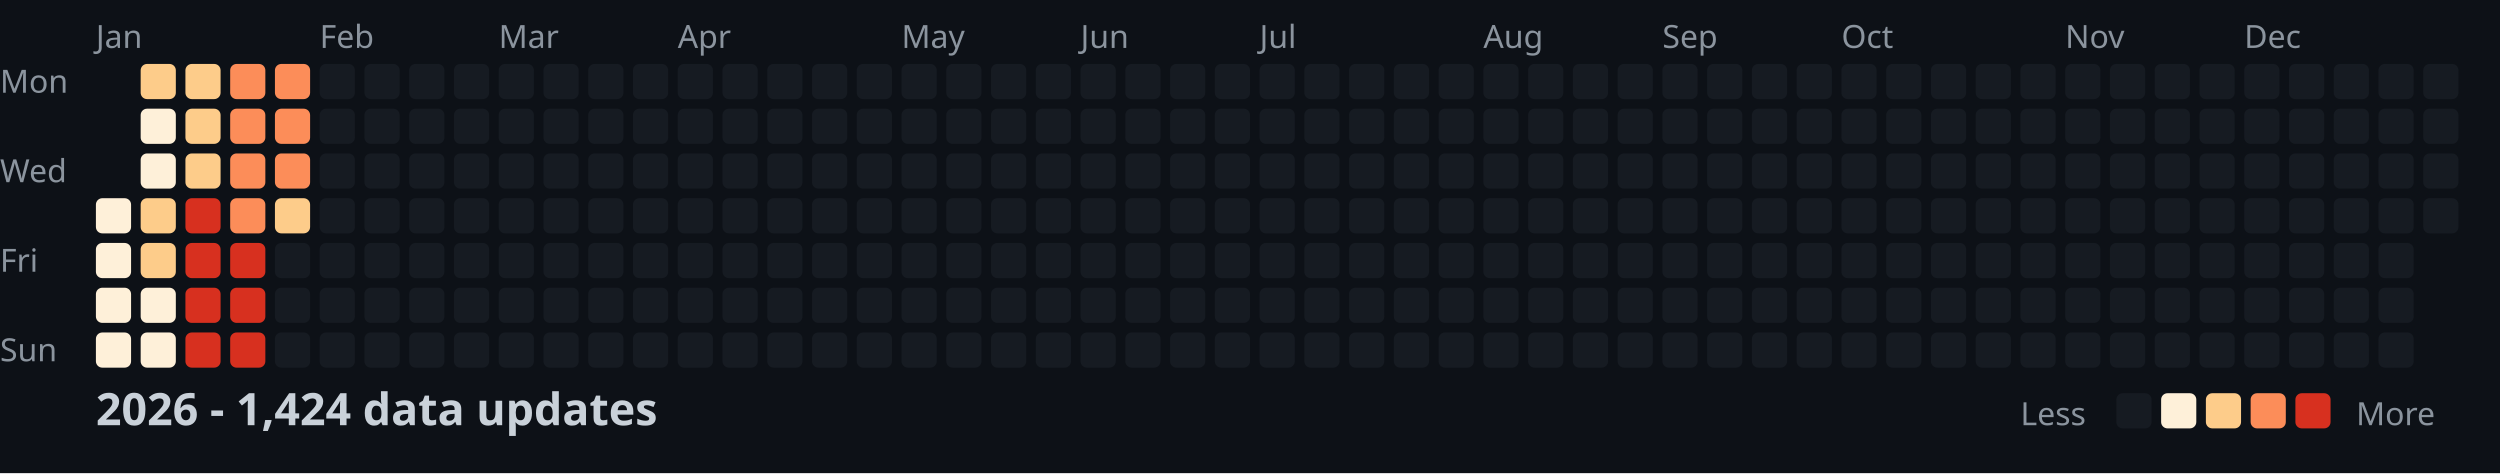
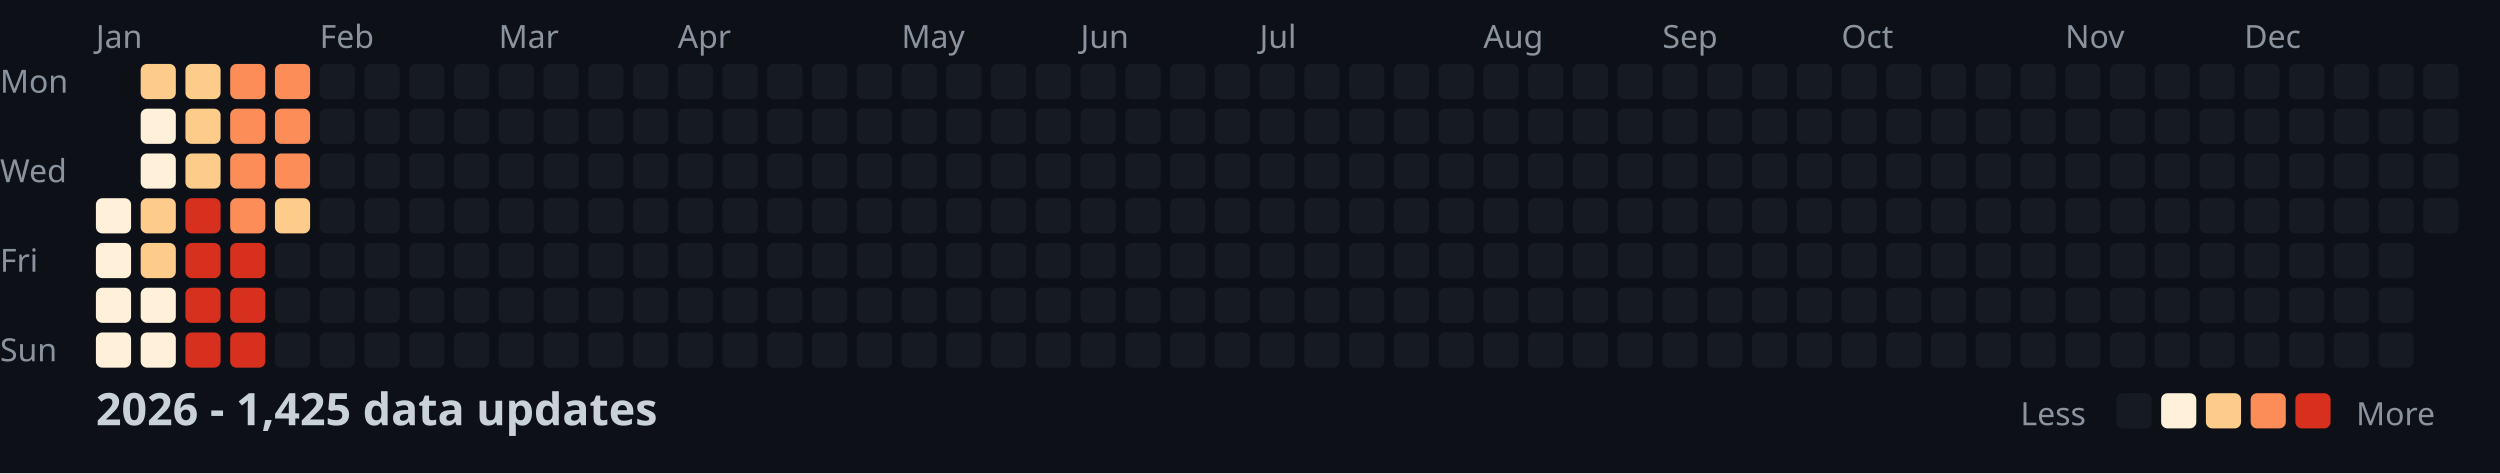
<svg xmlns="http://www.w3.org/2000/svg" width="782" height="148">
  <style>
    .month { font: 10px sans-serif; fill: #8b949e; }
    .day { font: 10px sans-serif; fill: #8b949e; }
    .title { font: bold 14px sans-serif; fill: #c9d1d9; }
    .legend { font: 10px sans-serif; fill: #8b949e; }
  </style>
  <rect width="100%" height="100%" fill="#0d1117" />
  <text x="0" y="29" class="day">Mon</text>
  <text x="0" y="57" class="day">Wed</text>
  <text x="0" y="85" class="day">Fri</text>
  <text x="0" y="113" class="day">Sun</text>
  <text x="30" y="15" class="month">Jan</text>
  <text x="100" y="15" class="month">Feb</text>
  <text x="156" y="15" class="month">Mar</text>
  <text x="212" y="15" class="month">Apr</text>
  <text x="282" y="15" class="month">May</text>
  <text x="338" y="15" class="month">Jun</text>
  <text x="394" y="15" class="month">Jul</text>
  <text x="464" y="15" class="month">Aug</text>
  <text x="520" y="15" class="month">Sep</text>
  <text x="576" y="15" class="month">Oct</text>
  <text x="646" y="15" class="month">Nov</text>
  <text x="702" y="15" class="month">Dec</text>
  <rect x="30" y="62" width="11" height="11" fill="#fef0d9" rx="2" />
  <rect x="30" y="76" width="11" height="11" fill="#fef0d9" rx="2" />
  <rect x="30" y="90" width="11" height="11" fill="#fef0d9" rx="2" />
  <rect x="30" y="104" width="11" height="11" fill="#fef0d9" rx="2" />
  <rect x="44" y="20" width="11" height="11" fill="#fdcc8a" rx="2" />
  <rect x="44" y="34" width="11" height="11" fill="#fef0d9" rx="2" />
  <rect x="44" y="48" width="11" height="11" fill="#fef0d9" rx="2" />
  <rect x="44" y="62" width="11" height="11" fill="#fdcc8a" rx="2" />
  <rect x="44" y="76" width="11" height="11" fill="#fdcc8a" rx="2" />
  <rect x="44" y="90" width="11" height="11" fill="#fef0d9" rx="2" />
  <rect x="44" y="104" width="11" height="11" fill="#fef0d9" rx="2" />
  <rect x="58" y="20" width="11" height="11" fill="#fdcc8a" rx="2" />
  <rect x="58" y="34" width="11" height="11" fill="#fdcc8a" rx="2" />
  <rect x="58" y="48" width="11" height="11" fill="#fdcc8a" rx="2" />
  <rect x="58" y="62" width="11" height="11" fill="#d7301f" rx="2" />
  <rect x="58" y="76" width="11" height="11" fill="#d7301f" rx="2" />
  <rect x="58" y="90" width="11" height="11" fill="#d7301f" rx="2" />
  <rect x="58" y="104" width="11" height="11" fill="#d7301f" rx="2" />
  <rect x="72" y="20" width="11" height="11" fill="#fc8d59" rx="2" />
  <rect x="72" y="34" width="11" height="11" fill="#fc8d59" rx="2" />
  <rect x="72" y="48" width="11" height="11" fill="#fc8d59" rx="2" />
  <rect x="72" y="62" width="11" height="11" fill="#fc8d59" rx="2" />
  <rect x="72" y="76" width="11" height="11" fill="#d7301f" rx="2" />
  <rect x="72" y="90" width="11" height="11" fill="#d7301f" rx="2" />
  <rect x="72" y="104" width="11" height="11" fill="#d7301f" rx="2" />
  <rect x="86" y="20" width="11" height="11" fill="#fc8d59" rx="2" />
  <rect x="86" y="34" width="11" height="11" fill="#fc8d59" rx="2" />
  <rect x="86" y="48" width="11" height="11" fill="#fc8d59" rx="2" />
  <rect x="86" y="62" width="11" height="11" fill="#fdcc8a" rx="2" />
  <rect x="86" y="76" width="11" height="11" fill="#161b22" rx="2" />
  <rect x="86" y="90" width="11" height="11" fill="#161b22" rx="2" />
  <rect x="86" y="104" width="11" height="11" fill="#161b22" rx="2" />
  <rect x="100" y="20" width="11" height="11" fill="#161b22" rx="2" />
  <rect x="100" y="34" width="11" height="11" fill="#161b22" rx="2" />
  <rect x="100" y="48" width="11" height="11" fill="#161b22" rx="2" />
  <rect x="100" y="62" width="11" height="11" fill="#161b22" rx="2" />
  <rect x="100" y="76" width="11" height="11" fill="#161b22" rx="2" />
  <rect x="100" y="90" width="11" height="11" fill="#161b22" rx="2" />
  <rect x="100" y="104" width="11" height="11" fill="#161b22" rx="2" />
  <rect x="114" y="20" width="11" height="11" fill="#161b22" rx="2" />
  <rect x="114" y="34" width="11" height="11" fill="#161b22" rx="2" />
  <rect x="114" y="48" width="11" height="11" fill="#161b22" rx="2" />
  <rect x="114" y="62" width="11" height="11" fill="#161b22" rx="2" />
  <rect x="114" y="76" width="11" height="11" fill="#161b22" rx="2" />
  <rect x="114" y="90" width="11" height="11" fill="#161b22" rx="2" />
  <rect x="114" y="104" width="11" height="11" fill="#161b22" rx="2" />
  <rect x="128" y="20" width="11" height="11" fill="#161b22" rx="2" />
  <rect x="128" y="34" width="11" height="11" fill="#161b22" rx="2" />
  <rect x="128" y="48" width="11" height="11" fill="#161b22" rx="2" />
  <rect x="128" y="62" width="11" height="11" fill="#161b22" rx="2" />
  <rect x="128" y="76" width="11" height="11" fill="#161b22" rx="2" />
  <rect x="128" y="90" width="11" height="11" fill="#161b22" rx="2" />
  <rect x="128" y="104" width="11" height="11" fill="#161b22" rx="2" />
  <rect x="142" y="20" width="11" height="11" fill="#161b22" rx="2" />
  <rect x="142" y="34" width="11" height="11" fill="#161b22" rx="2" />
  <rect x="142" y="48" width="11" height="11" fill="#161b22" rx="2" />
  <rect x="142" y="62" width="11" height="11" fill="#161b22" rx="2" />
  <rect x="142" y="76" width="11" height="11" fill="#161b22" rx="2" />
  <rect x="142" y="90" width="11" height="11" fill="#161b22" rx="2" />
  <rect x="142" y="104" width="11" height="11" fill="#161b22" rx="2" />
  <rect x="156" y="20" width="11" height="11" fill="#161b22" rx="2" />
  <rect x="156" y="34" width="11" height="11" fill="#161b22" rx="2" />
  <rect x="156" y="48" width="11" height="11" fill="#161b22" rx="2" />
  <rect x="156" y="62" width="11" height="11" fill="#161b22" rx="2" />
  <rect x="156" y="76" width="11" height="11" fill="#161b22" rx="2" />
  <rect x="156" y="90" width="11" height="11" fill="#161b22" rx="2" />
  <rect x="156" y="104" width="11" height="11" fill="#161b22" rx="2" />
  <rect x="170" y="20" width="11" height="11" fill="#161b22" rx="2" />
  <rect x="170" y="34" width="11" height="11" fill="#161b22" rx="2" />
  <rect x="170" y="48" width="11" height="11" fill="#161b22" rx="2" />
  <rect x="170" y="62" width="11" height="11" fill="#161b22" rx="2" />
  <rect x="170" y="76" width="11" height="11" fill="#161b22" rx="2" />
  <rect x="170" y="90" width="11" height="11" fill="#161b22" rx="2" />
  <rect x="170" y="104" width="11" height="11" fill="#161b22" rx="2" />
  <rect x="184" y="20" width="11" height="11" fill="#161b22" rx="2" />
  <rect x="184" y="34" width="11" height="11" fill="#161b22" rx="2" />
  <rect x="184" y="48" width="11" height="11" fill="#161b22" rx="2" />
  <rect x="184" y="62" width="11" height="11" fill="#161b22" rx="2" />
  <rect x="184" y="76" width="11" height="11" fill="#161b22" rx="2" />
  <rect x="184" y="90" width="11" height="11" fill="#161b22" rx="2" />
  <rect x="184" y="104" width="11" height="11" fill="#161b22" rx="2" />
  <rect x="198" y="20" width="11" height="11" fill="#161b22" rx="2" />
  <rect x="198" y="34" width="11" height="11" fill="#161b22" rx="2" />
  <rect x="198" y="48" width="11" height="11" fill="#161b22" rx="2" />
  <rect x="198" y="62" width="11" height="11" fill="#161b22" rx="2" />
  <rect x="198" y="76" width="11" height="11" fill="#161b22" rx="2" />
  <rect x="198" y="90" width="11" height="11" fill="#161b22" rx="2" />
  <rect x="198" y="104" width="11" height="11" fill="#161b22" rx="2" />
  <rect x="212" y="20" width="11" height="11" fill="#161b22" rx="2" />
  <rect x="212" y="34" width="11" height="11" fill="#161b22" rx="2" />
  <rect x="212" y="48" width="11" height="11" fill="#161b22" rx="2" />
  <rect x="212" y="62" width="11" height="11" fill="#161b22" rx="2" />
  <rect x="212" y="76" width="11" height="11" fill="#161b22" rx="2" />
  <rect x="212" y="90" width="11" height="11" fill="#161b22" rx="2" />
  <rect x="212" y="104" width="11" height="11" fill="#161b22" rx="2" />
  <rect x="226" y="20" width="11" height="11" fill="#161b22" rx="2" />
  <rect x="226" y="34" width="11" height="11" fill="#161b22" rx="2" />
  <rect x="226" y="48" width="11" height="11" fill="#161b22" rx="2" />
  <rect x="226" y="62" width="11" height="11" fill="#161b22" rx="2" />
  <rect x="226" y="76" width="11" height="11" fill="#161b22" rx="2" />
  <rect x="226" y="90" width="11" height="11" fill="#161b22" rx="2" />
  <rect x="226" y="104" width="11" height="11" fill="#161b22" rx="2" />
  <rect x="240" y="20" width="11" height="11" fill="#161b22" rx="2" />
  <rect x="240" y="34" width="11" height="11" fill="#161b22" rx="2" />
  <rect x="240" y="48" width="11" height="11" fill="#161b22" rx="2" />
  <rect x="240" y="62" width="11" height="11" fill="#161b22" rx="2" />
  <rect x="240" y="76" width="11" height="11" fill="#161b22" rx="2" />
  <rect x="240" y="90" width="11" height="11" fill="#161b22" rx="2" />
  <rect x="240" y="104" width="11" height="11" fill="#161b22" rx="2" />
  <rect x="254" y="20" width="11" height="11" fill="#161b22" rx="2" />
  <rect x="254" y="34" width="11" height="11" fill="#161b22" rx="2" />
  <rect x="254" y="48" width="11" height="11" fill="#161b22" rx="2" />
  <rect x="254" y="62" width="11" height="11" fill="#161b22" rx="2" />
  <rect x="254" y="76" width="11" height="11" fill="#161b22" rx="2" />
  <rect x="254" y="90" width="11" height="11" fill="#161b22" rx="2" />
  <rect x="254" y="104" width="11" height="11" fill="#161b22" rx="2" />
  <rect x="268" y="20" width="11" height="11" fill="#161b22" rx="2" />
  <rect x="268" y="34" width="11" height="11" fill="#161b22" rx="2" />
  <rect x="268" y="48" width="11" height="11" fill="#161b22" rx="2" />
  <rect x="268" y="62" width="11" height="11" fill="#161b22" rx="2" />
  <rect x="268" y="76" width="11" height="11" fill="#161b22" rx="2" />
  <rect x="268" y="90" width="11" height="11" fill="#161b22" rx="2" />
  <rect x="268" y="104" width="11" height="11" fill="#161b22" rx="2" />
  <rect x="282" y="20" width="11" height="11" fill="#161b22" rx="2" />
  <rect x="282" y="34" width="11" height="11" fill="#161b22" rx="2" />
  <rect x="282" y="48" width="11" height="11" fill="#161b22" rx="2" />
  <rect x="282" y="62" width="11" height="11" fill="#161b22" rx="2" />
  <rect x="282" y="76" width="11" height="11" fill="#161b22" rx="2" />
  <rect x="282" y="90" width="11" height="11" fill="#161b22" rx="2" />
  <rect x="282" y="104" width="11" height="11" fill="#161b22" rx="2" />
  <rect x="296" y="20" width="11" height="11" fill="#161b22" rx="2" />
  <rect x="296" y="34" width="11" height="11" fill="#161b22" rx="2" />
  <rect x="296" y="48" width="11" height="11" fill="#161b22" rx="2" />
  <rect x="296" y="62" width="11" height="11" fill="#161b22" rx="2" />
  <rect x="296" y="76" width="11" height="11" fill="#161b22" rx="2" />
  <rect x="296" y="90" width="11" height="11" fill="#161b22" rx="2" />
  <rect x="296" y="104" width="11" height="11" fill="#161b22" rx="2" />
  <rect x="310" y="20" width="11" height="11" fill="#161b22" rx="2" />
  <rect x="310" y="34" width="11" height="11" fill="#161b22" rx="2" />
  <rect x="310" y="48" width="11" height="11" fill="#161b22" rx="2" />
  <rect x="310" y="62" width="11" height="11" fill="#161b22" rx="2" />
  <rect x="310" y="76" width="11" height="11" fill="#161b22" rx="2" />
  <rect x="310" y="90" width="11" height="11" fill="#161b22" rx="2" />
  <rect x="310" y="104" width="11" height="11" fill="#161b22" rx="2" />
  <rect x="324" y="20" width="11" height="11" fill="#161b22" rx="2" />
  <rect x="324" y="34" width="11" height="11" fill="#161b22" rx="2" />
  <rect x="324" y="48" width="11" height="11" fill="#161b22" rx="2" />
  <rect x="324" y="62" width="11" height="11" fill="#161b22" rx="2" />
  <rect x="324" y="76" width="11" height="11" fill="#161b22" rx="2" />
  <rect x="324" y="90" width="11" height="11" fill="#161b22" rx="2" />
  <rect x="324" y="104" width="11" height="11" fill="#161b22" rx="2" />
  <rect x="338" y="20" width="11" height="11" fill="#161b22" rx="2" />
  <rect x="338" y="34" width="11" height="11" fill="#161b22" rx="2" />
  <rect x="338" y="48" width="11" height="11" fill="#161b22" rx="2" />
  <rect x="338" y="62" width="11" height="11" fill="#161b22" rx="2" />
  <rect x="338" y="76" width="11" height="11" fill="#161b22" rx="2" />
  <rect x="338" y="90" width="11" height="11" fill="#161b22" rx="2" />
  <rect x="338" y="104" width="11" height="11" fill="#161b22" rx="2" />
  <rect x="352" y="20" width="11" height="11" fill="#161b22" rx="2" />
  <rect x="352" y="34" width="11" height="11" fill="#161b22" rx="2" />
  <rect x="352" y="48" width="11" height="11" fill="#161b22" rx="2" />
  <rect x="352" y="62" width="11" height="11" fill="#161b22" rx="2" />
  <rect x="352" y="76" width="11" height="11" fill="#161b22" rx="2" />
  <rect x="352" y="90" width="11" height="11" fill="#161b22" rx="2" />
  <rect x="352" y="104" width="11" height="11" fill="#161b22" rx="2" />
  <rect x="366" y="20" width="11" height="11" fill="#161b22" rx="2" />
  <rect x="366" y="34" width="11" height="11" fill="#161b22" rx="2" />
  <rect x="366" y="48" width="11" height="11" fill="#161b22" rx="2" />
  <rect x="366" y="62" width="11" height="11" fill="#161b22" rx="2" />
  <rect x="366" y="76" width="11" height="11" fill="#161b22" rx="2" />
  <rect x="366" y="90" width="11" height="11" fill="#161b22" rx="2" />
  <rect x="366" y="104" width="11" height="11" fill="#161b22" rx="2" />
  <rect x="380" y="20" width="11" height="11" fill="#161b22" rx="2" />
  <rect x="380" y="34" width="11" height="11" fill="#161b22" rx="2" />
  <rect x="380" y="48" width="11" height="11" fill="#161b22" rx="2" />
  <rect x="380" y="62" width="11" height="11" fill="#161b22" rx="2" />
  <rect x="380" y="76" width="11" height="11" fill="#161b22" rx="2" />
  <rect x="380" y="90" width="11" height="11" fill="#161b22" rx="2" />
  <rect x="380" y="104" width="11" height="11" fill="#161b22" rx="2" />
  <rect x="394" y="20" width="11" height="11" fill="#161b22" rx="2" />
  <rect x="394" y="34" width="11" height="11" fill="#161b22" rx="2" />
  <rect x="394" y="48" width="11" height="11" fill="#161b22" rx="2" />
  <rect x="394" y="62" width="11" height="11" fill="#161b22" rx="2" />
  <rect x="394" y="76" width="11" height="11" fill="#161b22" rx="2" />
  <rect x="394" y="90" width="11" height="11" fill="#161b22" rx="2" />
  <rect x="394" y="104" width="11" height="11" fill="#161b22" rx="2" />
  <rect x="408" y="20" width="11" height="11" fill="#161b22" rx="2" />
  <rect x="408" y="34" width="11" height="11" fill="#161b22" rx="2" />
  <rect x="408" y="48" width="11" height="11" fill="#161b22" rx="2" />
  <rect x="408" y="62" width="11" height="11" fill="#161b22" rx="2" />
  <rect x="408" y="76" width="11" height="11" fill="#161b22" rx="2" />
  <rect x="408" y="90" width="11" height="11" fill="#161b22" rx="2" />
  <rect x="408" y="104" width="11" height="11" fill="#161b22" rx="2" />
  <rect x="422" y="20" width="11" height="11" fill="#161b22" rx="2" />
  <rect x="422" y="34" width="11" height="11" fill="#161b22" rx="2" />
  <rect x="422" y="48" width="11" height="11" fill="#161b22" rx="2" />
  <rect x="422" y="62" width="11" height="11" fill="#161b22" rx="2" />
  <rect x="422" y="76" width="11" height="11" fill="#161b22" rx="2" />
  <rect x="422" y="90" width="11" height="11" fill="#161b22" rx="2" />
  <rect x="422" y="104" width="11" height="11" fill="#161b22" rx="2" />
  <rect x="436" y="20" width="11" height="11" fill="#161b22" rx="2" />
  <rect x="436" y="34" width="11" height="11" fill="#161b22" rx="2" />
  <rect x="436" y="48" width="11" height="11" fill="#161b22" rx="2" />
  <rect x="436" y="62" width="11" height="11" fill="#161b22" rx="2" />
  <rect x="436" y="76" width="11" height="11" fill="#161b22" rx="2" />
  <rect x="436" y="90" width="11" height="11" fill="#161b22" rx="2" />
  <rect x="436" y="104" width="11" height="11" fill="#161b22" rx="2" />
  <rect x="450" y="20" width="11" height="11" fill="#161b22" rx="2" />
  <rect x="450" y="34" width="11" height="11" fill="#161b22" rx="2" />
  <rect x="450" y="48" width="11" height="11" fill="#161b22" rx="2" />
  <rect x="450" y="62" width="11" height="11" fill="#161b22" rx="2" />
  <rect x="450" y="76" width="11" height="11" fill="#161b22" rx="2" />
  <rect x="450" y="90" width="11" height="11" fill="#161b22" rx="2" />
  <rect x="450" y="104" width="11" height="11" fill="#161b22" rx="2" />
  <rect x="464" y="20" width="11" height="11" fill="#161b22" rx="2" />
  <rect x="464" y="34" width="11" height="11" fill="#161b22" rx="2" />
  <rect x="464" y="48" width="11" height="11" fill="#161b22" rx="2" />
  <rect x="464" y="62" width="11" height="11" fill="#161b22" rx="2" />
  <rect x="464" y="76" width="11" height="11" fill="#161b22" rx="2" />
  <rect x="464" y="90" width="11" height="11" fill="#161b22" rx="2" />
  <rect x="464" y="104" width="11" height="11" fill="#161b22" rx="2" />
  <rect x="478" y="20" width="11" height="11" fill="#161b22" rx="2" />
  <rect x="478" y="34" width="11" height="11" fill="#161b22" rx="2" />
  <rect x="478" y="48" width="11" height="11" fill="#161b22" rx="2" />
  <rect x="478" y="62" width="11" height="11" fill="#161b22" rx="2" />
  <rect x="478" y="76" width="11" height="11" fill="#161b22" rx="2" />
  <rect x="478" y="90" width="11" height="11" fill="#161b22" rx="2" />
  <rect x="478" y="104" width="11" height="11" fill="#161b22" rx="2" />
  <rect x="492" y="20" width="11" height="11" fill="#161b22" rx="2" />
  <rect x="492" y="34" width="11" height="11" fill="#161b22" rx="2" />
  <rect x="492" y="48" width="11" height="11" fill="#161b22" rx="2" />
  <rect x="492" y="62" width="11" height="11" fill="#161b22" rx="2" />
  <rect x="492" y="76" width="11" height="11" fill="#161b22" rx="2" />
  <rect x="492" y="90" width="11" height="11" fill="#161b22" rx="2" />
  <rect x="492" y="104" width="11" height="11" fill="#161b22" rx="2" />
  <rect x="506" y="20" width="11" height="11" fill="#161b22" rx="2" />
  <rect x="506" y="34" width="11" height="11" fill="#161b22" rx="2" />
  <rect x="506" y="48" width="11" height="11" fill="#161b22" rx="2" />
  <rect x="506" y="62" width="11" height="11" fill="#161b22" rx="2" />
  <rect x="506" y="76" width="11" height="11" fill="#161b22" rx="2" />
  <rect x="506" y="90" width="11" height="11" fill="#161b22" rx="2" />
  <rect x="506" y="104" width="11" height="11" fill="#161b22" rx="2" />
  <rect x="520" y="20" width="11" height="11" fill="#161b22" rx="2" />
  <rect x="520" y="34" width="11" height="11" fill="#161b22" rx="2" />
  <rect x="520" y="48" width="11" height="11" fill="#161b22" rx="2" />
  <rect x="520" y="62" width="11" height="11" fill="#161b22" rx="2" />
  <rect x="520" y="76" width="11" height="11" fill="#161b22" rx="2" />
  <rect x="520" y="90" width="11" height="11" fill="#161b22" rx="2" />
  <rect x="520" y="104" width="11" height="11" fill="#161b22" rx="2" />
  <rect x="534" y="20" width="11" height="11" fill="#161b22" rx="2" />
  <rect x="534" y="34" width="11" height="11" fill="#161b22" rx="2" />
  <rect x="534" y="48" width="11" height="11" fill="#161b22" rx="2" />
  <rect x="534" y="62" width="11" height="11" fill="#161b22" rx="2" />
  <rect x="534" y="76" width="11" height="11" fill="#161b22" rx="2" />
  <rect x="534" y="90" width="11" height="11" fill="#161b22" rx="2" />
  <rect x="534" y="104" width="11" height="11" fill="#161b22" rx="2" />
  <rect x="548" y="20" width="11" height="11" fill="#161b22" rx="2" />
  <rect x="548" y="34" width="11" height="11" fill="#161b22" rx="2" />
  <rect x="548" y="48" width="11" height="11" fill="#161b22" rx="2" />
  <rect x="548" y="62" width="11" height="11" fill="#161b22" rx="2" />
  <rect x="548" y="76" width="11" height="11" fill="#161b22" rx="2" />
  <rect x="548" y="90" width="11" height="11" fill="#161b22" rx="2" />
  <rect x="548" y="104" width="11" height="11" fill="#161b22" rx="2" />
  <rect x="562" y="20" width="11" height="11" fill="#161b22" rx="2" />
  <rect x="562" y="34" width="11" height="11" fill="#161b22" rx="2" />
  <rect x="562" y="48" width="11" height="11" fill="#161b22" rx="2" />
  <rect x="562" y="62" width="11" height="11" fill="#161b22" rx="2" />
  <rect x="562" y="76" width="11" height="11" fill="#161b22" rx="2" />
  <rect x="562" y="90" width="11" height="11" fill="#161b22" rx="2" />
  <rect x="562" y="104" width="11" height="11" fill="#161b22" rx="2" />
  <rect x="576" y="20" width="11" height="11" fill="#161b22" rx="2" />
  <rect x="576" y="34" width="11" height="11" fill="#161b22" rx="2" />
  <rect x="576" y="48" width="11" height="11" fill="#161b22" rx="2" />
  <rect x="576" y="62" width="11" height="11" fill="#161b22" rx="2" />
  <rect x="576" y="76" width="11" height="11" fill="#161b22" rx="2" />
  <rect x="576" y="90" width="11" height="11" fill="#161b22" rx="2" />
  <rect x="576" y="104" width="11" height="11" fill="#161b22" rx="2" />
  <rect x="590" y="20" width="11" height="11" fill="#161b22" rx="2" />
  <rect x="590" y="34" width="11" height="11" fill="#161b22" rx="2" />
  <rect x="590" y="48" width="11" height="11" fill="#161b22" rx="2" />
  <rect x="590" y="62" width="11" height="11" fill="#161b22" rx="2" />
  <rect x="590" y="76" width="11" height="11" fill="#161b22" rx="2" />
  <rect x="590" y="90" width="11" height="11" fill="#161b22" rx="2" />
  <rect x="590" y="104" width="11" height="11" fill="#161b22" rx="2" />
  <rect x="604" y="20" width="11" height="11" fill="#161b22" rx="2" />
  <rect x="604" y="34" width="11" height="11" fill="#161b22" rx="2" />
  <rect x="604" y="48" width="11" height="11" fill="#161b22" rx="2" />
  <rect x="604" y="62" width="11" height="11" fill="#161b22" rx="2" />
  <rect x="604" y="76" width="11" height="11" fill="#161b22" rx="2" />
  <rect x="604" y="90" width="11" height="11" fill="#161b22" rx="2" />
  <rect x="604" y="104" width="11" height="11" fill="#161b22" rx="2" />
  <rect x="618" y="20" width="11" height="11" fill="#161b22" rx="2" />
  <rect x="618" y="34" width="11" height="11" fill="#161b22" rx="2" />
  <rect x="618" y="48" width="11" height="11" fill="#161b22" rx="2" />
  <rect x="618" y="62" width="11" height="11" fill="#161b22" rx="2" />
  <rect x="618" y="76" width="11" height="11" fill="#161b22" rx="2" />
  <rect x="618" y="90" width="11" height="11" fill="#161b22" rx="2" />
  <rect x="618" y="104" width="11" height="11" fill="#161b22" rx="2" />
  <rect x="632" y="20" width="11" height="11" fill="#161b22" rx="2" />
  <rect x="632" y="34" width="11" height="11" fill="#161b22" rx="2" />
  <rect x="632" y="48" width="11" height="11" fill="#161b22" rx="2" />
  <rect x="632" y="62" width="11" height="11" fill="#161b22" rx="2" />
  <rect x="632" y="76" width="11" height="11" fill="#161b22" rx="2" />
  <rect x="632" y="90" width="11" height="11" fill="#161b22" rx="2" />
  <rect x="632" y="104" width="11" height="11" fill="#161b22" rx="2" />
  <rect x="646" y="20" width="11" height="11" fill="#161b22" rx="2" />
  <rect x="646" y="34" width="11" height="11" fill="#161b22" rx="2" />
  <rect x="646" y="48" width="11" height="11" fill="#161b22" rx="2" />
  <rect x="646" y="62" width="11" height="11" fill="#161b22" rx="2" />
  <rect x="646" y="76" width="11" height="11" fill="#161b22" rx="2" />
  <rect x="646" y="90" width="11" height="11" fill="#161b22" rx="2" />
  <rect x="646" y="104" width="11" height="11" fill="#161b22" rx="2" />
  <rect x="660" y="20" width="11" height="11" fill="#161b22" rx="2" />
  <rect x="660" y="34" width="11" height="11" fill="#161b22" rx="2" />
  <rect x="660" y="48" width="11" height="11" fill="#161b22" rx="2" />
  <rect x="660" y="62" width="11" height="11" fill="#161b22" rx="2" />
  <rect x="660" y="76" width="11" height="11" fill="#161b22" rx="2" />
  <rect x="660" y="90" width="11" height="11" fill="#161b22" rx="2" />
  <rect x="660" y="104" width="11" height="11" fill="#161b22" rx="2" />
  <rect x="674" y="20" width="11" height="11" fill="#161b22" rx="2" />
  <rect x="674" y="34" width="11" height="11" fill="#161b22" rx="2" />
  <rect x="674" y="48" width="11" height="11" fill="#161b22" rx="2" />
  <rect x="674" y="62" width="11" height="11" fill="#161b22" rx="2" />
  <rect x="674" y="76" width="11" height="11" fill="#161b22" rx="2" />
  <rect x="674" y="90" width="11" height="11" fill="#161b22" rx="2" />
  <rect x="674" y="104" width="11" height="11" fill="#161b22" rx="2" />
  <rect x="688" y="20" width="11" height="11" fill="#161b22" rx="2" />
  <rect x="688" y="34" width="11" height="11" fill="#161b22" rx="2" />
  <rect x="688" y="48" width="11" height="11" fill="#161b22" rx="2" />
  <rect x="688" y="62" width="11" height="11" fill="#161b22" rx="2" />
  <rect x="688" y="76" width="11" height="11" fill="#161b22" rx="2" />
  <rect x="688" y="90" width="11" height="11" fill="#161b22" rx="2" />
  <rect x="688" y="104" width="11" height="11" fill="#161b22" rx="2" />
  <rect x="702" y="20" width="11" height="11" fill="#161b22" rx="2" />
  <rect x="702" y="34" width="11" height="11" fill="#161b22" rx="2" />
  <rect x="702" y="48" width="11" height="11" fill="#161b22" rx="2" />
  <rect x="702" y="62" width="11" height="11" fill="#161b22" rx="2" />
  <rect x="702" y="76" width="11" height="11" fill="#161b22" rx="2" />
  <rect x="702" y="90" width="11" height="11" fill="#161b22" rx="2" />
  <rect x="702" y="104" width="11" height="11" fill="#161b22" rx="2" />
  <rect x="716" y="20" width="11" height="11" fill="#161b22" rx="2" />
  <rect x="716" y="34" width="11" height="11" fill="#161b22" rx="2" />
  <rect x="716" y="48" width="11" height="11" fill="#161b22" rx="2" />
  <rect x="716" y="62" width="11" height="11" fill="#161b22" rx="2" />
  <rect x="716" y="76" width="11" height="11" fill="#161b22" rx="2" />
  <rect x="716" y="90" width="11" height="11" fill="#161b22" rx="2" />
  <rect x="716" y="104" width="11" height="11" fill="#161b22" rx="2" />
  <rect x="730" y="20" width="11" height="11" fill="#161b22" rx="2" />
  <rect x="730" y="34" width="11" height="11" fill="#161b22" rx="2" />
  <rect x="730" y="48" width="11" height="11" fill="#161b22" rx="2" />
  <rect x="730" y="62" width="11" height="11" fill="#161b22" rx="2" />
  <rect x="730" y="76" width="11" height="11" fill="#161b22" rx="2" />
  <rect x="730" y="90" width="11" height="11" fill="#161b22" rx="2" />
  <rect x="730" y="104" width="11" height="11" fill="#161b22" rx="2" />
  <rect x="744" y="20" width="11" height="11" fill="#161b22" rx="2" />
  <rect x="744" y="34" width="11" height="11" fill="#161b22" rx="2" />
  <rect x="744" y="48" width="11" height="11" fill="#161b22" rx="2" />
  <rect x="744" y="62" width="11" height="11" fill="#161b22" rx="2" />
  <rect x="744" y="76" width="11" height="11" fill="#161b22" rx="2" />
  <rect x="744" y="90" width="11" height="11" fill="#161b22" rx="2" />
  <rect x="744" y="104" width="11" height="11" fill="#161b22" rx="2" />
  <rect x="758" y="20" width="11" height="11" fill="#161b22" rx="2" />
  <rect x="758" y="34" width="11" height="11" fill="#161b22" rx="2" />
  <rect x="758" y="48" width="11" height="11" fill="#161b22" rx="2" />
  <rect x="758" y="62" width="11" height="11" fill="#161b22" rx="2" />
-   <text x="30" y="133" class="title">2026 - 1,424 data updates</text>
+   <text x="30" y="133" class="title">2026 - 1,425 data updates</text>
  <text x="632" y="133" class="legend">Less</text>
  <rect x="662" y="123" width="11" height="11" fill="#161b22" rx="2" />
  <rect x="676" y="123" width="11" height="11" fill="#fef0d9" rx="2" />
  <rect x="690" y="123" width="11" height="11" fill="#fdcc8a" rx="2" />
  <rect x="704" y="123" width="11" height="11" fill="#fc8d59" rx="2" />
  <rect x="718" y="123" width="11" height="11" fill="#d7301f" rx="2" />
  <text x="737" y="133" class="legend">More</text>
</svg>
